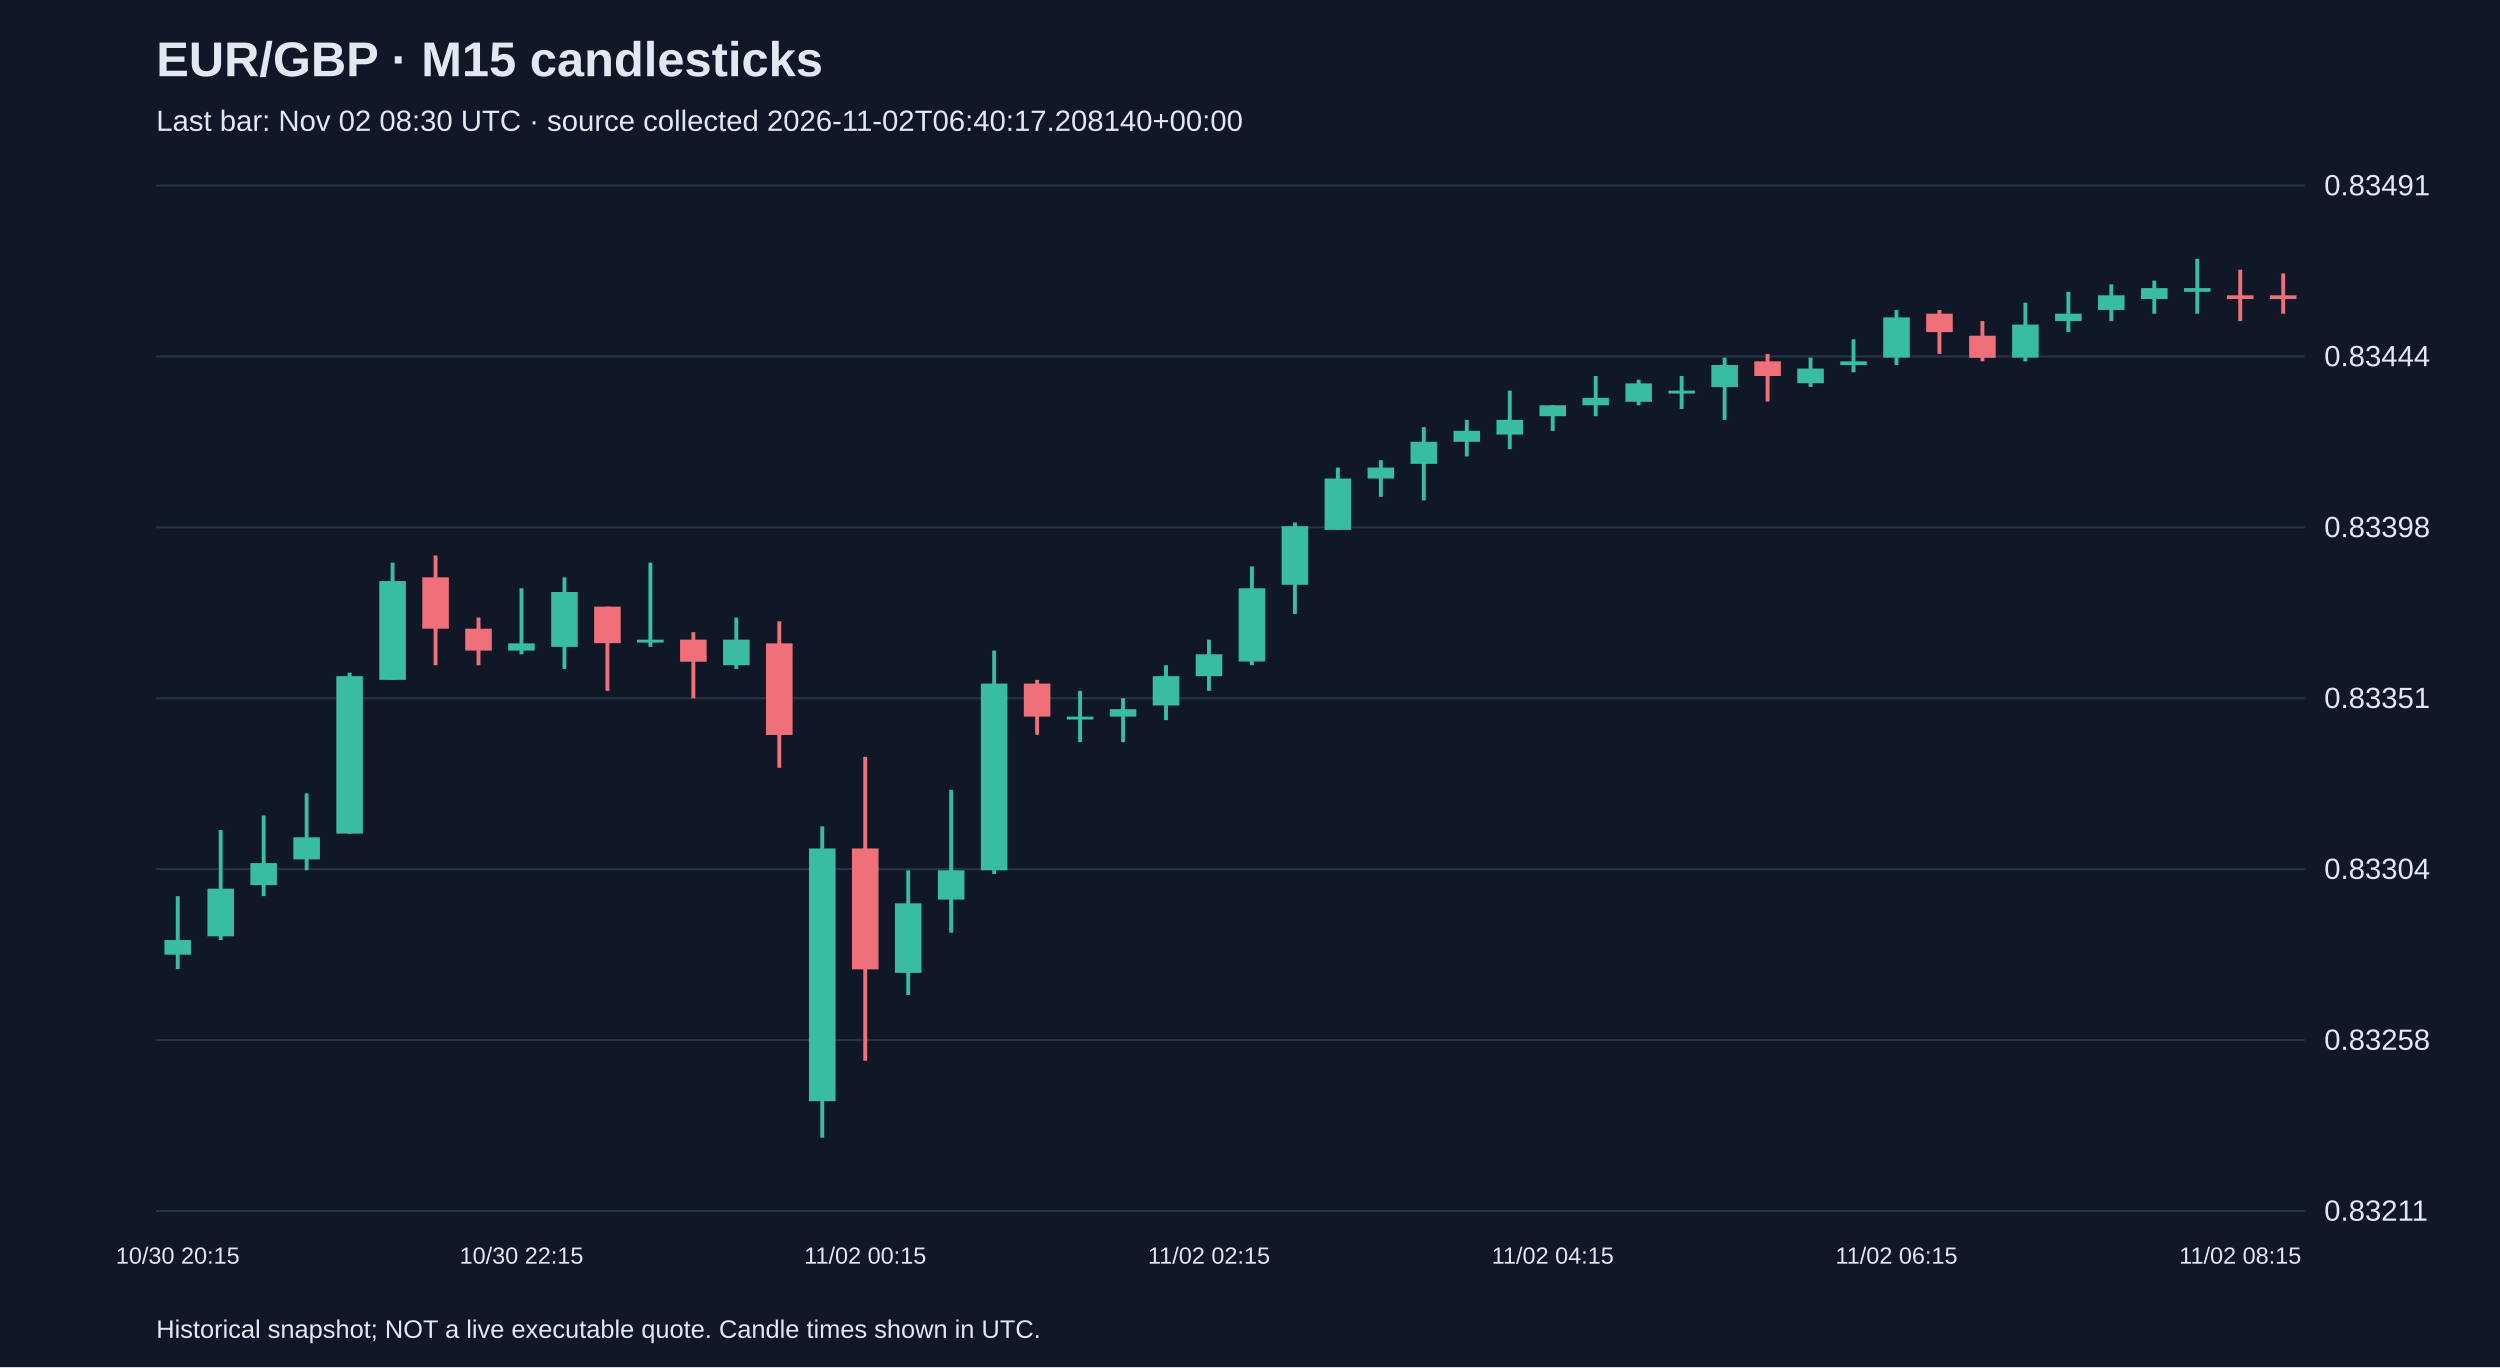
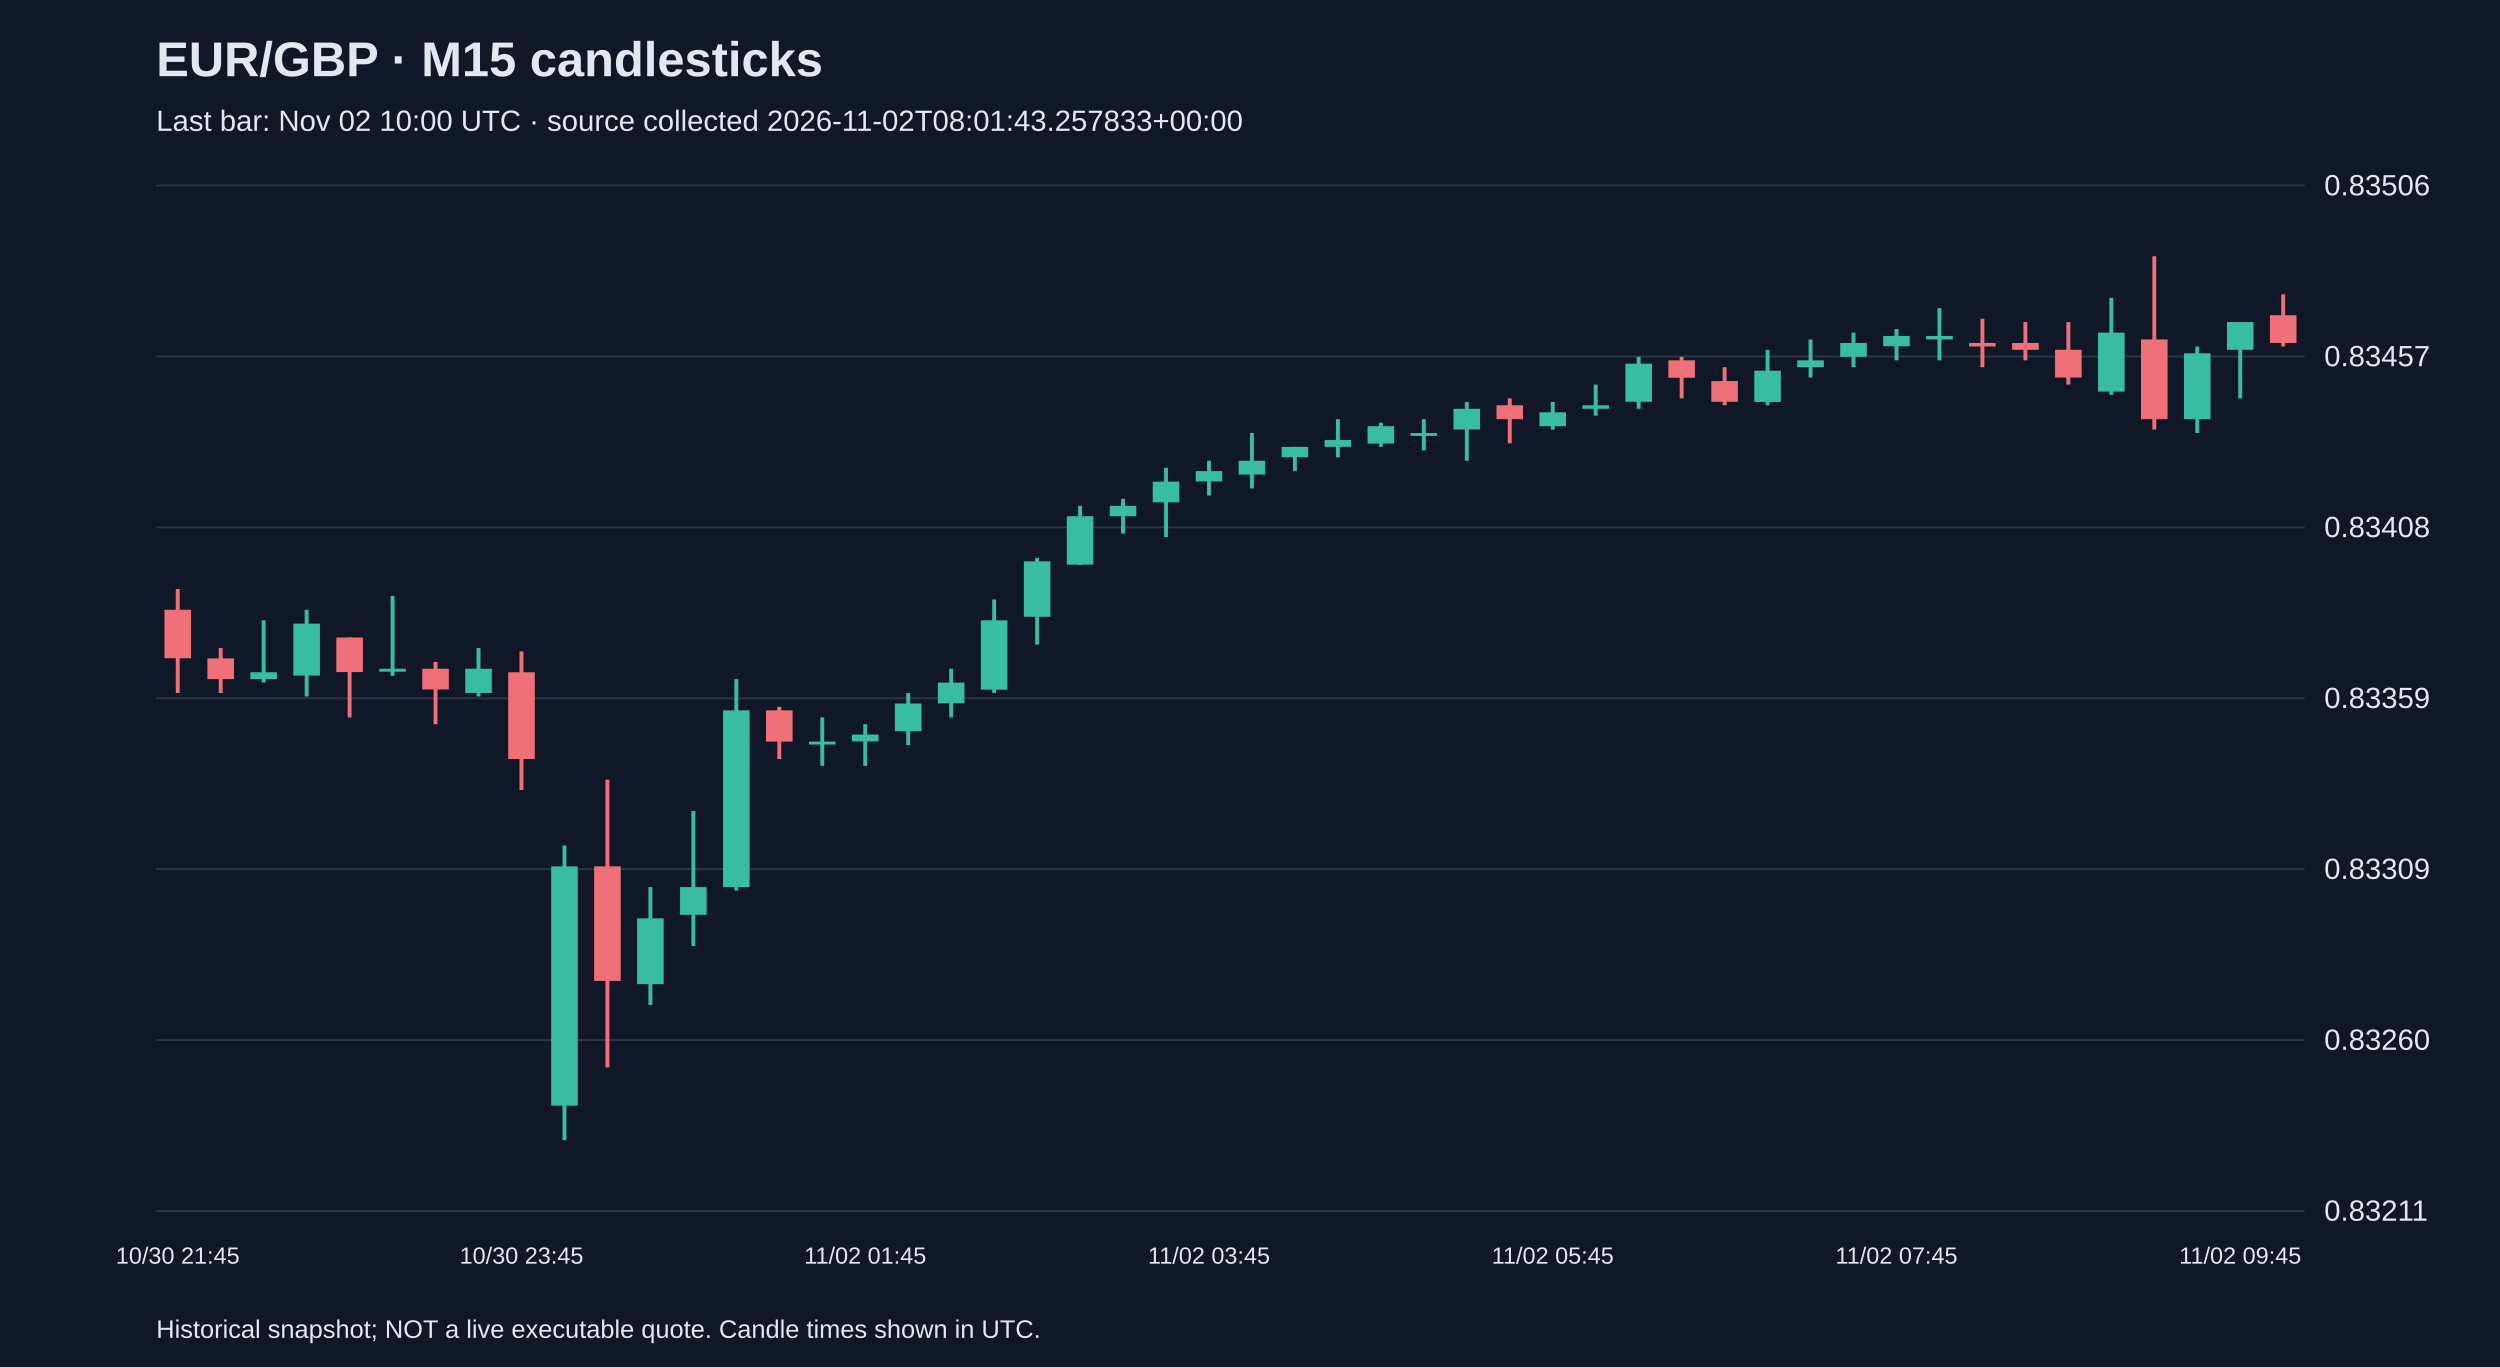
<svg xmlns="http://www.w3.org/2000/svg" viewBox="0 0 1280 700">
  <rect width="100%" height="100%" fill="#101827" />
  <style>text{font-family:Arial,sans-serif;fill:#e2e8f0}</style>
  <text x="80" y="39" font-size="25" font-weight="bold">EUR/GBP · M15 candlesticks</text>
-   <text x="80" y="67" font-size="15" fill="#a6b1c5">Last bar: Nov 02 08:30 UTC · source collected 2026-11-02T06:40:17.208140+00:00</text>
+   <text x="80" y="67" font-size="15" fill="#a6b1c5">Last bar: Nov 02 10:00 UTC · source collected 2026-11-02T08:01:43.257833+00:00</text>
  <line x1="80" y1="620.0" x2="1180" y2="620.0" stroke="#283548" />
  <text x="1190" y="625.0" font-size="15">0.83211</text>
  <line x1="80" y1="532.5" x2="1180" y2="532.5" stroke="#283548" />
-   <text x="1190" y="537.5" font-size="15">0.83258</text>
+   <text x="1190" y="537.5" font-size="15">0.83260</text>
  <line x1="80" y1="445.0" x2="1180" y2="445.0" stroke="#283548" />
-   <text x="1190" y="450.0" font-size="15">0.83304</text>
+   <text x="1190" y="450.0" font-size="15">0.83309</text>
  <line x1="80" y1="357.5" x2="1180" y2="357.5" stroke="#283548" />
-   <text x="1190" y="362.5" font-size="15">0.83351</text>
+   <text x="1190" y="362.5" font-size="15">0.83359</text>
  <line x1="80" y1="270.0" x2="1180" y2="270.0" stroke="#283548" />
-   <text x="1190" y="275.0" font-size="15">0.83398</text>
+   <text x="1190" y="275.0" font-size="15">0.83408</text>
  <line x1="80" y1="182.5" x2="1180" y2="182.5" stroke="#283548" />
-   <text x="1190" y="187.5" font-size="15">0.83444</text>
+   <text x="1190" y="187.5" font-size="15">0.83457</text>
  <line x1="80" y1="95.0" x2="1180" y2="95.0" stroke="#283548" />
-   <text x="1190" y="100.0" font-size="15">0.83491</text>
-   <line x1="91.0" y1="458.8" x2="91.0" y2="496.2" stroke="#38bca2" stroke-width="2" />
-   <rect x="84.2" y="481.3" width="13.6" height="7.5" fill="#38bca2" />
-   <text x="91.0" y="647" text-anchor="middle" font-size="12">10/30 20:15</text>
-   <line x1="113.0" y1="425.0" x2="113.0" y2="481.3" stroke="#38bca2" stroke-width="2" />
-   <rect x="106.2" y="455.0" width="13.6" height="24.4" fill="#38bca2" />
-   <line x1="135.0" y1="417.5" x2="135.0" y2="458.8" stroke="#38bca2" stroke-width="2" />
-   <rect x="128.2" y="441.9" width="13.6" height="11.3" fill="#38bca2" />
-   <line x1="157.0" y1="406.2" x2="157.0" y2="445.6" stroke="#38bca2" stroke-width="2" />
-   <rect x="150.2" y="428.7" width="13.6" height="11.3" fill="#38bca2" />
-   <line x1="179.0" y1="344.4" x2="179.0" y2="426.9" stroke="#38bca2" stroke-width="2" />
-   <rect x="172.2" y="346.2" width="13.6" height="80.6" fill="#38bca2" />
-   <line x1="201.0" y1="288.1" x2="201.0" y2="348.1" stroke="#38bca2" stroke-width="2" />
-   <rect x="194.2" y="297.5" width="13.6" height="50.6" fill="#38bca2" />
-   <line x1="223.0" y1="284.4" x2="223.0" y2="340.6" stroke="#f07079" stroke-width="2" />
-   <rect x="216.2" y="295.6" width="13.6" height="26.3" fill="#f07079" />
-   <line x1="245.0" y1="316.2" x2="245.0" y2="340.6" stroke="#f07079" stroke-width="2" />
-   <rect x="238.2" y="321.9" width="13.6" height="11.2" fill="#f07079" />
-   <line x1="267.0" y1="301.2" x2="267.0" y2="335.0" stroke="#38bca2" stroke-width="2" />
-   <rect x="260.2" y="329.4" width="13.6" height="3.7" fill="#38bca2" />
-   <text x="267.0" y="647" text-anchor="middle" font-size="12">10/30 22:15</text>
-   <line x1="289.0" y1="295.6" x2="289.0" y2="342.5" stroke="#38bca2" stroke-width="2" />
-   <rect x="282.2" y="303.1" width="13.6" height="28.1" fill="#38bca2" />
-   <line x1="311.0" y1="310.6" x2="311.0" y2="353.7" stroke="#f07079" stroke-width="2" />
-   <rect x="304.2" y="310.6" width="13.6" height="18.7" fill="#f07079" />
-   <line x1="333.0" y1="288.1" x2="333.0" y2="331.2" stroke="#38bca2" stroke-width="2" />
-   <rect x="326.2" y="327.5" width="13.6" height="1.5" fill="#38bca2" />
-   <line x1="355.0" y1="323.7" x2="355.0" y2="357.5" stroke="#f07079" stroke-width="2" />
-   <rect x="348.2" y="327.5" width="13.6" height="11.3" fill="#f07079" />
-   <line x1="377.0" y1="316.2" x2="377.0" y2="342.5" stroke="#38bca2" stroke-width="2" />
-   <rect x="370.2" y="327.5" width="13.6" height="13.1" fill="#38bca2" />
-   <line x1="399.0" y1="318.1" x2="399.0" y2="393.1" stroke="#f07079" stroke-width="2" />
-   <rect x="392.2" y="329.4" width="13.6" height="46.9" fill="#f07079" />
-   <line x1="421.0" y1="423.1" x2="421.0" y2="582.5" stroke="#38bca2" stroke-width="2" />
-   <rect x="414.2" y="434.4" width="13.6" height="129.4" fill="#38bca2" />
-   <line x1="443.0" y1="387.5" x2="443.0" y2="543.1" stroke="#f07079" stroke-width="2" />
-   <rect x="436.2" y="434.4" width="13.6" height="61.9" fill="#f07079" />
-   <text x="443.0" y="647" text-anchor="middle" font-size="12">11/02 00:15</text>
-   <line x1="465.0" y1="445.6" x2="465.0" y2="509.4" stroke="#38bca2" stroke-width="2" />
-   <rect x="458.2" y="462.5" width="13.6" height="35.6" fill="#38bca2" />
-   <line x1="487.0" y1="404.4" x2="487.0" y2="477.5" stroke="#38bca2" stroke-width="2" />
-   <rect x="480.2" y="445.6" width="13.6" height="15.0" fill="#38bca2" />
-   <line x1="509.0" y1="333.1" x2="509.0" y2="447.5" stroke="#38bca2" stroke-width="2" />
-   <rect x="502.2" y="350.0" width="13.6" height="95.6" fill="#38bca2" />
-   <line x1="531.0" y1="348.1" x2="531.0" y2="376.2" stroke="#f07079" stroke-width="2" />
-   <rect x="524.2" y="350.0" width="13.6" height="16.9" fill="#f07079" />
-   <line x1="553.0" y1="353.7" x2="553.0" y2="380.0" stroke="#38bca2" stroke-width="2" />
-   <rect x="546.2" y="366.9" width="13.6" height="1.5" fill="#38bca2" />
-   <line x1="575.0" y1="357.5" x2="575.0" y2="380.0" stroke="#38bca2" stroke-width="2" />
-   <rect x="568.2" y="363.1" width="13.6" height="3.8" fill="#38bca2" />
-   <line x1="597.0" y1="340.6" x2="597.0" y2="368.7" stroke="#38bca2" stroke-width="2" />
-   <rect x="590.2" y="346.2" width="13.6" height="15.0" fill="#38bca2" />
-   <line x1="619.0" y1="327.5" x2="619.0" y2="353.7" stroke="#38bca2" stroke-width="2" />
-   <rect x="612.2" y="335.0" width="13.6" height="11.2" fill="#38bca2" />
-   <text x="619.0" y="647" text-anchor="middle" font-size="12">11/02 02:15</text>
-   <line x1="641.0" y1="290.0" x2="641.0" y2="340.6" stroke="#38bca2" stroke-width="2" />
-   <rect x="634.2" y="301.2" width="13.6" height="37.5" fill="#38bca2" />
-   <line x1="663.0" y1="267.5" x2="663.0" y2="314.4" stroke="#38bca2" stroke-width="2" />
-   <rect x="656.2" y="269.4" width="13.6" height="30.0" fill="#38bca2" />
-   <line x1="685.0" y1="239.4" x2="685.0" y2="271.2" stroke="#38bca2" stroke-width="2" />
-   <rect x="678.2" y="245.0" width="13.6" height="26.3" fill="#38bca2" />
-   <line x1="707.0" y1="235.6" x2="707.0" y2="254.4" stroke="#38bca2" stroke-width="2" />
-   <rect x="700.2" y="239.4" width="13.6" height="5.6" fill="#38bca2" />
-   <line x1="729.0" y1="218.7" x2="729.0" y2="256.2" stroke="#38bca2" stroke-width="2" />
-   <rect x="722.2" y="226.2" width="13.6" height="11.3" fill="#38bca2" />
-   <line x1="751.0" y1="215.0" x2="751.0" y2="233.7" stroke="#38bca2" stroke-width="2" />
-   <rect x="744.2" y="220.6" width="13.6" height="5.6" fill="#38bca2" />
-   <line x1="773.0" y1="200.0" x2="773.0" y2="230.0" stroke="#38bca2" stroke-width="2" />
-   <rect x="766.2" y="215.0" width="13.6" height="7.5" fill="#38bca2" />
-   <line x1="795.0" y1="207.5" x2="795.0" y2="220.6" stroke="#38bca2" stroke-width="2" />
-   <rect x="788.2" y="207.5" width="13.6" height="5.6" fill="#38bca2" />
-   <text x="795.0" y="647" text-anchor="middle" font-size="12">11/02 04:15</text>
-   <line x1="817.0" y1="192.5" x2="817.0" y2="213.1" stroke="#38bca2" stroke-width="2" />
-   <rect x="810.2" y="203.7" width="13.6" height="3.8" fill="#38bca2" />
-   <line x1="839.0" y1="194.4" x2="839.0" y2="207.5" stroke="#38bca2" stroke-width="2" />
-   <rect x="832.2" y="196.3" width="13.6" height="9.4" fill="#38bca2" />
-   <line x1="861.0" y1="192.5" x2="861.0" y2="209.4" stroke="#38bca2" stroke-width="2" />
-   <rect x="854.2" y="200.0" width="13.6" height="1.5" fill="#38bca2" />
-   <line x1="883.0" y1="183.1" x2="883.0" y2="215.0" stroke="#38bca2" stroke-width="2" />
-   <rect x="876.2" y="186.9" width="13.6" height="11.3" fill="#38bca2" />
-   <line x1="905.0" y1="181.2" x2="905.0" y2="205.6" stroke="#f07079" stroke-width="2" />
-   <rect x="898.2" y="185.0" width="13.6" height="7.5" fill="#f07079" />
-   <line x1="927.0" y1="183.1" x2="927.0" y2="198.1" stroke="#38bca2" stroke-width="2" />
-   <rect x="920.2" y="188.7" width="13.6" height="7.5" fill="#38bca2" />
-   <line x1="949.0" y1="173.7" x2="949.0" y2="190.6" stroke="#38bca2" stroke-width="2" />
-   <rect x="942.2" y="185.0" width="13.6" height="1.9" fill="#38bca2" />
-   <line x1="971.0" y1="158.7" x2="971.0" y2="186.9" stroke="#38bca2" stroke-width="2" />
-   <rect x="964.2" y="162.5" width="13.6" height="20.6" fill="#38bca2" />
-   <text x="971.0" y="647" text-anchor="middle" font-size="12">11/02 06:15</text>
-   <line x1="993.0" y1="158.7" x2="993.0" y2="181.2" stroke="#f07079" stroke-width="2" />
-   <rect x="986.2" y="160.6" width="13.6" height="9.4" fill="#f07079" />
-   <line x1="1015.0" y1="164.4" x2="1015.0" y2="185.0" stroke="#f07079" stroke-width="2" />
-   <rect x="1008.2" y="171.9" width="13.6" height="11.3" fill="#f07079" />
-   <line x1="1037.0" y1="155.0" x2="1037.0" y2="185.0" stroke="#38bca2" stroke-width="2" />
-   <rect x="1030.2" y="166.2" width="13.6" height="16.9" fill="#38bca2" />
-   <line x1="1059.0" y1="149.4" x2="1059.0" y2="170.0" stroke="#38bca2" stroke-width="2" />
-   <rect x="1052.2" y="160.6" width="13.6" height="3.8" fill="#38bca2" />
-   <line x1="1081.0" y1="145.6" x2="1081.0" y2="164.4" stroke="#38bca2" stroke-width="2" />
-   <rect x="1074.2" y="151.2" width="13.6" height="7.5" fill="#38bca2" />
-   <line x1="1103.0" y1="143.7" x2="1103.0" y2="160.6" stroke="#38bca2" stroke-width="2" />
-   <rect x="1096.2" y="147.5" width="13.6" height="5.6" fill="#38bca2" />
-   <line x1="1125.0" y1="132.5" x2="1125.0" y2="160.6" stroke="#38bca2" stroke-width="2" />
-   <rect x="1118.2" y="147.5" width="13.6" height="1.9" fill="#38bca2" />
-   <line x1="1147.0" y1="138.1" x2="1147.0" y2="164.4" stroke="#f07079" stroke-width="2" />
-   <rect x="1140.2" y="151.2" width="13.6" height="1.9" fill="#f07079" />
-   <text x="1147.0" y="647" text-anchor="middle" font-size="12">11/02 08:15</text>
-   <line x1="1169.0" y1="140.0" x2="1169.0" y2="160.6" stroke="#f07079" stroke-width="2" />
-   <rect x="1162.2" y="151.2" width="13.6" height="1.9" fill="#f07079" />
+   <text x="1190" y="100.0" font-size="15">0.83506</text>
+   <line x1="91.0" y1="301.6" x2="91.0" y2="354.8" stroke="#f07079" stroke-width="2" />
+   <rect x="84.2" y="312.2" width="13.6" height="24.8" fill="#f07079" />
+   <text x="91.0" y="647" text-anchor="middle" font-size="12">10/30 21:45</text>
+   <line x1="113.0" y1="331.8" x2="113.0" y2="354.8" stroke="#f07079" stroke-width="2" />
+   <rect x="106.2" y="337.1" width="13.6" height="10.6" fill="#f07079" />
+   <line x1="135.0" y1="317.6" x2="135.0" y2="349.5" stroke="#38bca2" stroke-width="2" />
+   <rect x="128.2" y="344.2" width="13.6" height="3.5" fill="#38bca2" />
+   <line x1="157.0" y1="312.2" x2="157.0" y2="356.6" stroke="#38bca2" stroke-width="2" />
+   <rect x="150.2" y="319.3" width="13.6" height="26.6" fill="#38bca2" />
+   <line x1="179.0" y1="326.4" x2="179.0" y2="367.3" stroke="#f07079" stroke-width="2" />
+   <rect x="172.2" y="326.4" width="13.6" height="17.7" fill="#f07079" />
+   <line x1="201.0" y1="305.1" x2="201.0" y2="346.0" stroke="#38bca2" stroke-width="2" />
+   <rect x="194.2" y="342.4" width="13.6" height="1.5" fill="#38bca2" />
+   <line x1="223.0" y1="338.9" x2="223.0" y2="370.8" stroke="#f07079" stroke-width="2" />
+   <rect x="216.2" y="342.4" width="13.6" height="10.6" fill="#f07079" />
+   <line x1="245.0" y1="331.8" x2="245.0" y2="356.6" stroke="#38bca2" stroke-width="2" />
+   <rect x="238.2" y="342.4" width="13.6" height="12.4" fill="#38bca2" />
+   <line x1="267.0" y1="333.5" x2="267.0" y2="404.5" stroke="#f07079" stroke-width="2" />
+   <rect x="260.2" y="344.2" width="13.6" height="44.4" fill="#f07079" />
+   <text x="267.0" y="647" text-anchor="middle" font-size="12">10/30 23:45</text>
+   <line x1="289.0" y1="432.9" x2="289.0" y2="583.8" stroke="#38bca2" stroke-width="2" />
+   <rect x="282.2" y="443.6" width="13.6" height="122.5" fill="#38bca2" />
+   <line x1="311.0" y1="399.2" x2="311.0" y2="546.5" stroke="#f07079" stroke-width="2" />
+   <rect x="304.2" y="443.6" width="13.6" height="58.6" fill="#f07079" />
+   <line x1="333.0" y1="454.2" x2="333.0" y2="514.6" stroke="#38bca2" stroke-width="2" />
+   <rect x="326.2" y="470.2" width="13.6" height="33.7" fill="#38bca2" />
+   <line x1="355.0" y1="415.2" x2="355.0" y2="484.4" stroke="#38bca2" stroke-width="2" />
+   <rect x="348.2" y="454.2" width="13.6" height="14.2" fill="#38bca2" />
+   <line x1="377.0" y1="347.7" x2="377.0" y2="456.0" stroke="#38bca2" stroke-width="2" />
+   <rect x="370.2" y="363.7" width="13.6" height="90.5" fill="#38bca2" />
+   <line x1="399.0" y1="361.9" x2="399.0" y2="388.6" stroke="#f07079" stroke-width="2" />
+   <rect x="392.2" y="363.7" width="13.6" height="16.0" fill="#f07079" />
+   <line x1="421.0" y1="367.3" x2="421.0" y2="392.1" stroke="#38bca2" stroke-width="2" />
+   <rect x="414.2" y="379.7" width="13.6" height="1.5" fill="#38bca2" />
+   <line x1="443.0" y1="370.8" x2="443.0" y2="392.1" stroke="#38bca2" stroke-width="2" />
+   <rect x="436.2" y="376.1" width="13.6" height="3.5" fill="#38bca2" />
+   <text x="443.0" y="647" text-anchor="middle" font-size="12">11/02 01:45</text>
+   <line x1="465.0" y1="354.8" x2="465.0" y2="381.5" stroke="#38bca2" stroke-width="2" />
+   <rect x="458.2" y="360.2" width="13.6" height="14.2" fill="#38bca2" />
+   <line x1="487.0" y1="342.4" x2="487.0" y2="367.3" stroke="#38bca2" stroke-width="2" />
+   <rect x="480.2" y="349.5" width="13.6" height="10.6" fill="#38bca2" />
+   <line x1="509.0" y1="306.9" x2="509.0" y2="354.8" stroke="#38bca2" stroke-width="2" />
+   <rect x="502.2" y="317.6" width="13.6" height="35.5" fill="#38bca2" />
+   <line x1="531.0" y1="285.6" x2="531.0" y2="330.0" stroke="#38bca2" stroke-width="2" />
+   <rect x="524.2" y="287.4" width="13.6" height="28.4" fill="#38bca2" />
+   <line x1="553.0" y1="259.0" x2="553.0" y2="289.2" stroke="#38bca2" stroke-width="2" />
+   <rect x="546.2" y="264.3" width="13.6" height="24.8" fill="#38bca2" />
+   <line x1="575.0" y1="255.4" x2="575.0" y2="273.2" stroke="#38bca2" stroke-width="2" />
+   <rect x="568.2" y="259.0" width="13.6" height="5.3" fill="#38bca2" />
+   <line x1="597.0" y1="239.5" x2="597.0" y2="275.0" stroke="#38bca2" stroke-width="2" />
+   <rect x="590.2" y="246.6" width="13.6" height="10.6" fill="#38bca2" />
+   <line x1="619.0" y1="235.9" x2="619.0" y2="253.7" stroke="#38bca2" stroke-width="2" />
+   <rect x="612.2" y="241.2" width="13.6" height="5.3" fill="#38bca2" />
+   <text x="619.0" y="647" text-anchor="middle" font-size="12">11/02 03:45</text>
+   <line x1="641.0" y1="221.7" x2="641.0" y2="250.1" stroke="#38bca2" stroke-width="2" />
+   <rect x="634.2" y="235.9" width="13.6" height="7.1" fill="#38bca2" />
+   <line x1="663.0" y1="228.8" x2="663.0" y2="241.2" stroke="#38bca2" stroke-width="2" />
+   <rect x="656.2" y="228.8" width="13.6" height="5.3" fill="#38bca2" />
+   <line x1="685.0" y1="214.6" x2="685.0" y2="234.1" stroke="#38bca2" stroke-width="2" />
+   <rect x="678.2" y="225.3" width="13.6" height="3.5" fill="#38bca2" />
+   <line x1="707.0" y1="216.4" x2="707.0" y2="228.8" stroke="#38bca2" stroke-width="2" />
+   <rect x="700.2" y="218.2" width="13.6" height="8.9" fill="#38bca2" />
+   <line x1="729.0" y1="214.6" x2="729.0" y2="230.6" stroke="#38bca2" stroke-width="2" />
+   <rect x="722.2" y="221.7" width="13.6" height="1.5" fill="#38bca2" />
+   <line x1="751.0" y1="205.8" x2="751.0" y2="235.9" stroke="#38bca2" stroke-width="2" />
+   <rect x="744.2" y="209.3" width="13.6" height="10.6" fill="#38bca2" />
+   <line x1="773.0" y1="204.0" x2="773.0" y2="227.0" stroke="#f07079" stroke-width="2" />
+   <rect x="766.2" y="207.5" width="13.6" height="7.1" fill="#f07079" />
+   <line x1="795.0" y1="205.8" x2="795.0" y2="219.9" stroke="#38bca2" stroke-width="2" />
+   <rect x="788.2" y="211.1" width="13.6" height="7.1" fill="#38bca2" />
+   <text x="795.0" y="647" text-anchor="middle" font-size="12">11/02 05:45</text>
+   <line x1="817.0" y1="196.9" x2="817.0" y2="212.8" stroke="#38bca2" stroke-width="2" />
+   <rect x="810.2" y="207.5" width="13.6" height="1.8" fill="#38bca2" />
+   <line x1="839.0" y1="182.7" x2="839.0" y2="209.3" stroke="#38bca2" stroke-width="2" />
+   <rect x="832.2" y="186.2" width="13.6" height="19.5" fill="#38bca2" />
+   <line x1="861.0" y1="182.7" x2="861.0" y2="204.0" stroke="#f07079" stroke-width="2" />
+   <rect x="854.2" y="184.5" width="13.6" height="8.9" fill="#f07079" />
+   <line x1="883.0" y1="188.0" x2="883.0" y2="207.5" stroke="#f07079" stroke-width="2" />
+   <rect x="876.2" y="195.1" width="13.6" height="10.6" fill="#f07079" />
+   <line x1="905.0" y1="179.1" x2="905.0" y2="207.5" stroke="#38bca2" stroke-width="2" />
+   <rect x="898.2" y="189.8" width="13.6" height="16.0" fill="#38bca2" />
+   <line x1="927.0" y1="173.8" x2="927.0" y2="193.3" stroke="#38bca2" stroke-width="2" />
+   <rect x="920.2" y="184.5" width="13.6" height="3.5" fill="#38bca2" />
+   <line x1="949.0" y1="170.3" x2="949.0" y2="188.0" stroke="#38bca2" stroke-width="2" />
+   <rect x="942.2" y="175.6" width="13.6" height="7.1" fill="#38bca2" />
+   <line x1="971.0" y1="168.5" x2="971.0" y2="184.5" stroke="#38bca2" stroke-width="2" />
+   <rect x="964.2" y="172.0" width="13.6" height="5.3" fill="#38bca2" />
+   <text x="971.0" y="647" text-anchor="middle" font-size="12">11/02 07:45</text>
+   <line x1="993.0" y1="157.8" x2="993.0" y2="184.5" stroke="#38bca2" stroke-width="2" />
+   <rect x="986.2" y="172.0" width="13.6" height="1.8" fill="#38bca2" />
+   <line x1="1015.0" y1="163.2" x2="1015.0" y2="188.0" stroke="#f07079" stroke-width="2" />
+   <rect x="1008.2" y="175.6" width="13.6" height="1.8" fill="#f07079" />
+   <line x1="1037.0" y1="164.9" x2="1037.0" y2="184.5" stroke="#f07079" stroke-width="2" />
+   <rect x="1030.2" y="175.6" width="13.6" height="3.5" fill="#f07079" />
+   <line x1="1059.0" y1="164.9" x2="1059.0" y2="196.9" stroke="#f07079" stroke-width="2" />
+   <rect x="1052.2" y="179.1" width="13.6" height="14.2" fill="#f07079" />
+   <line x1="1081.0" y1="152.5" x2="1081.0" y2="202.2" stroke="#38bca2" stroke-width="2" />
+   <rect x="1074.2" y="170.3" width="13.6" height="30.2" fill="#38bca2" />
+   <line x1="1103.0" y1="131.2" x2="1103.0" y2="219.9" stroke="#f07079" stroke-width="2" />
+   <rect x="1096.2" y="173.8" width="13.6" height="40.8" fill="#f07079" />
+   <line x1="1125.0" y1="177.4" x2="1125.0" y2="221.7" stroke="#38bca2" stroke-width="2" />
+   <rect x="1118.2" y="180.9" width="13.6" height="33.7" fill="#38bca2" />
+   <line x1="1147.0" y1="164.9" x2="1147.0" y2="204.0" stroke="#38bca2" stroke-width="2" />
+   <rect x="1140.2" y="164.9" width="13.6" height="14.2" fill="#38bca2" />
+   <text x="1147.0" y="647" text-anchor="middle" font-size="12">11/02 09:45</text>
+   <line x1="1169.0" y1="150.7" x2="1169.0" y2="177.4" stroke="#f07079" stroke-width="2" />
+   <rect x="1162.2" y="161.4" width="13.6" height="14.2" fill="#f07079" />
  <text x="80" y="685" font-size="13">Historical snapshot; NOT a live executable quote. Candle times shown in UTC.</text>
</svg>
